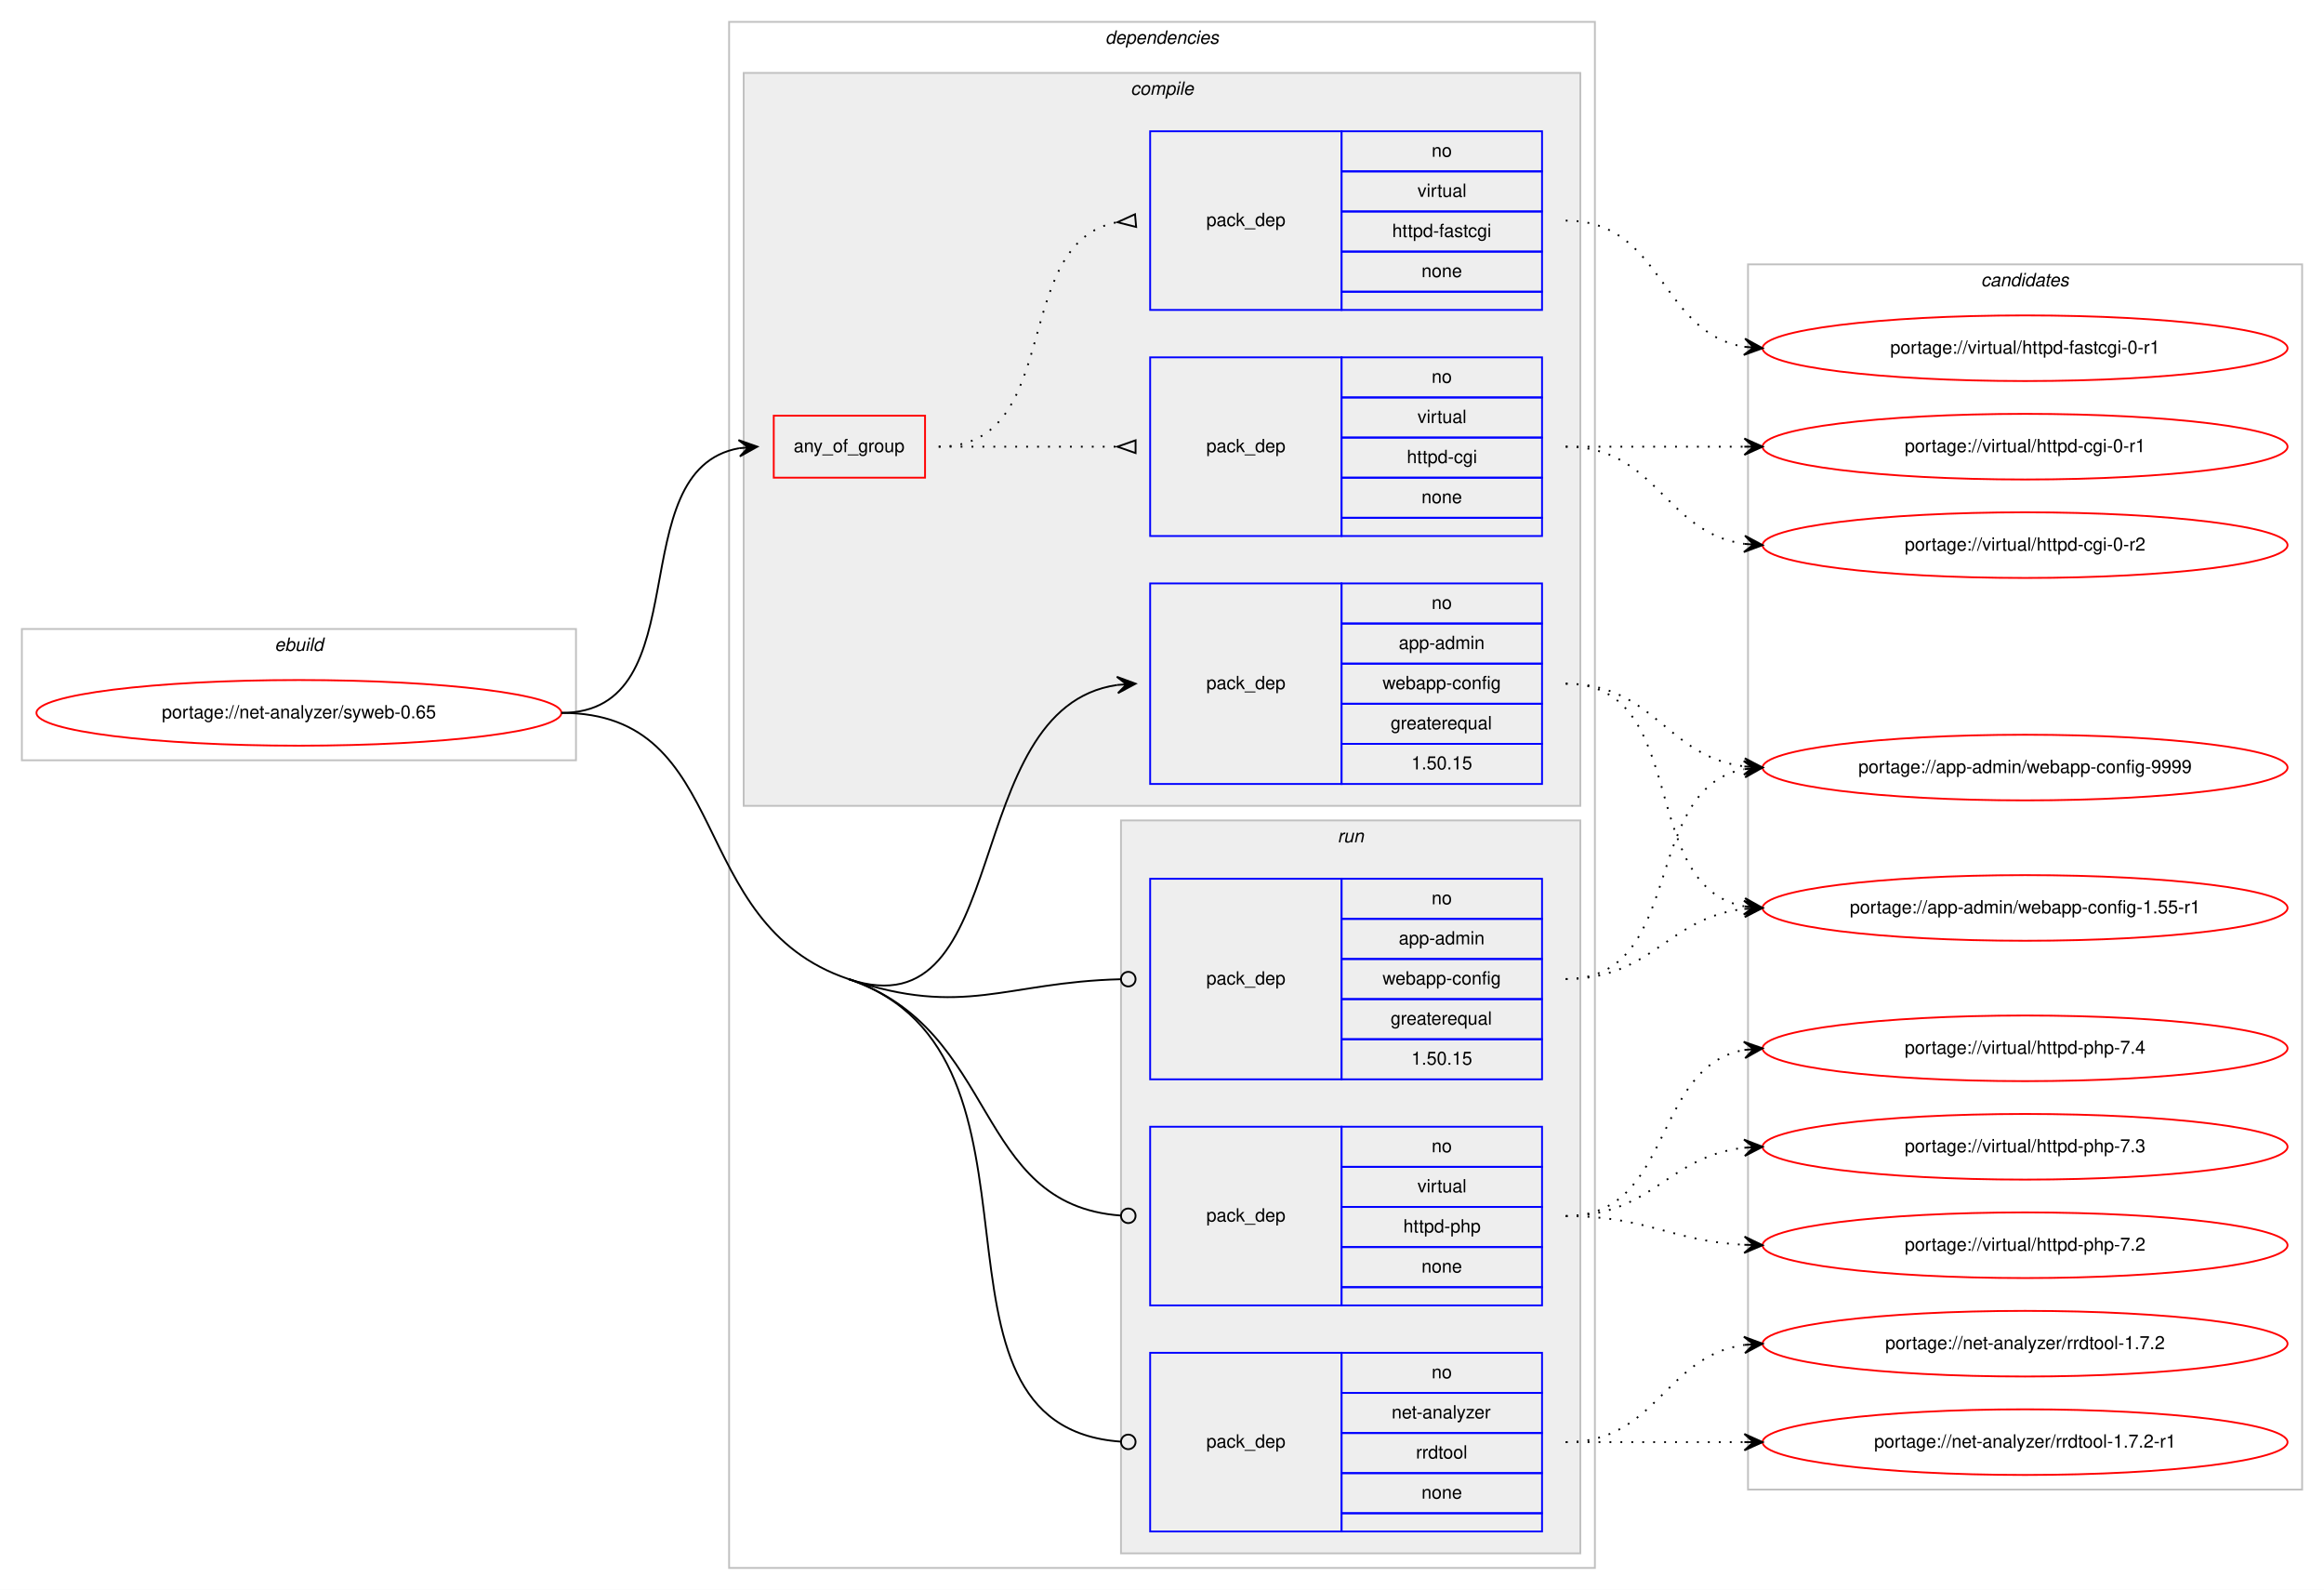
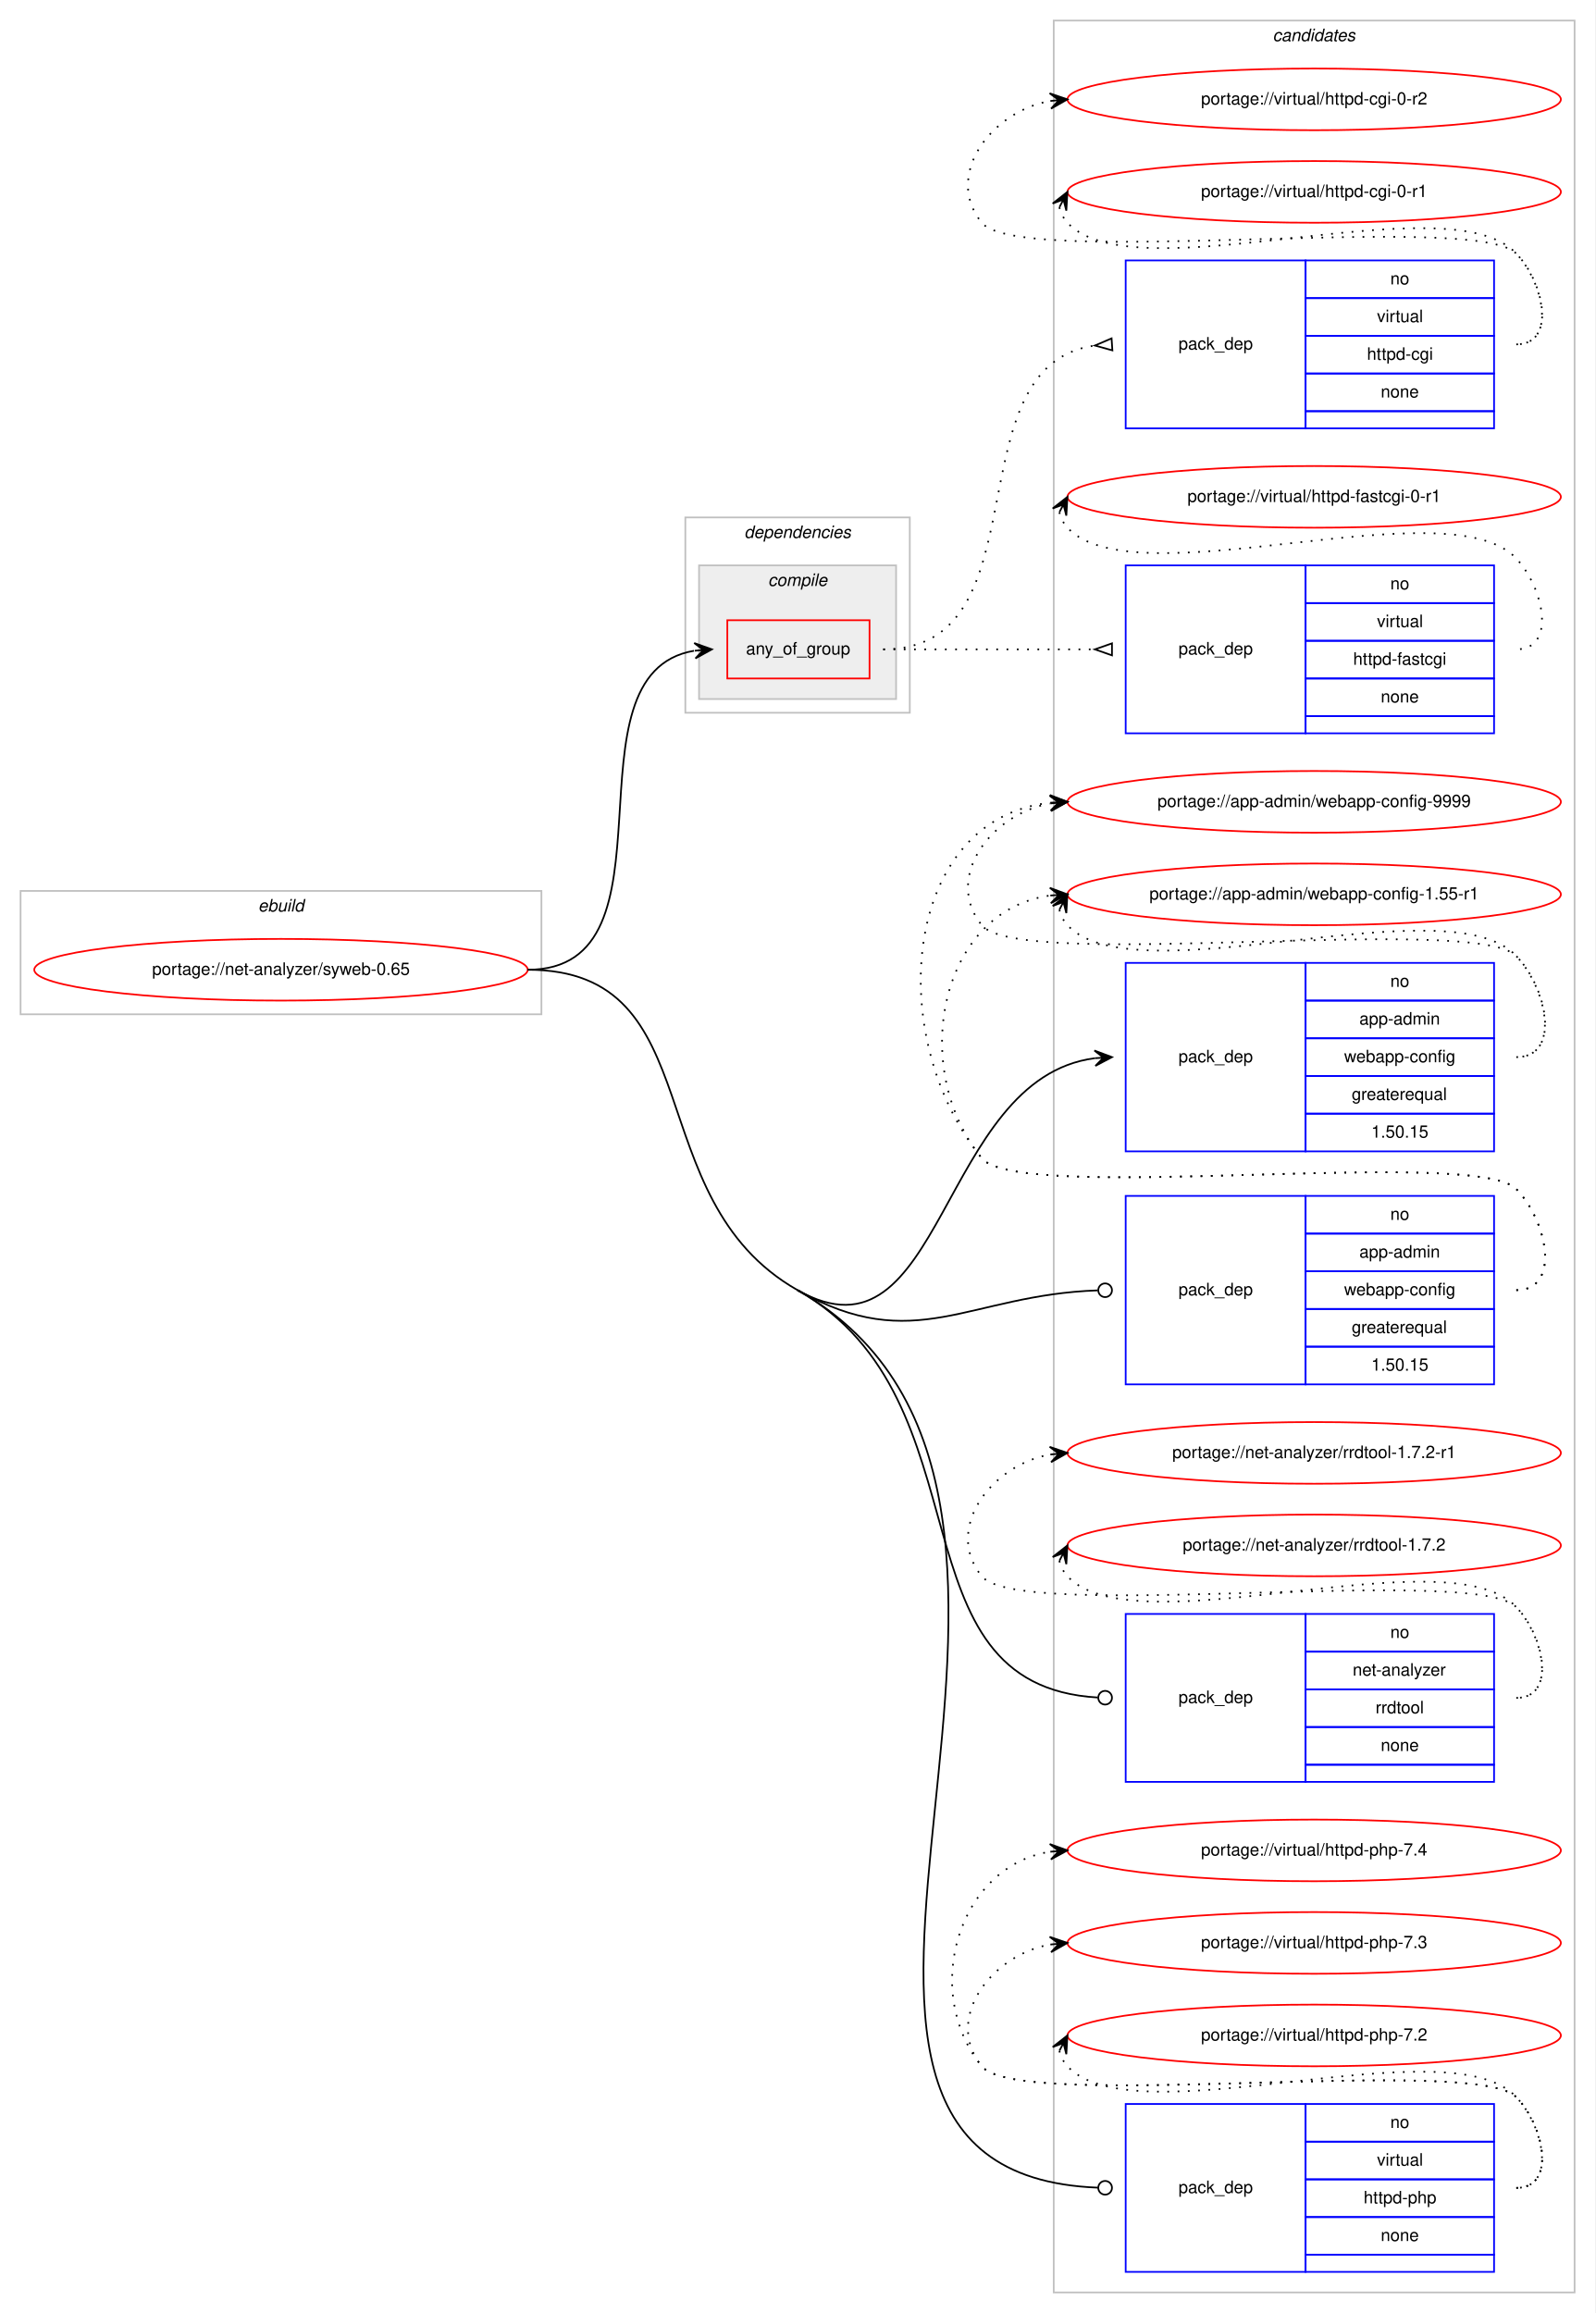
- <svg xmlns="http://www.w3.org/2000/svg" xmlns:xlink="http://www.w3.org/1999/xlink" width="1275pt" height="872pt" viewBox="0.00 0.00 1275.00 872.00">
-   <g id="graph0" class="graph" transform="scale(1 1) rotate(0) translate(4 868)">
-     <polygon fill="#ffffff" stroke="transparent" points="-4,4 -4,-868 1271,-868 1271,4 -4,4" />
+ <svg xmlns="http://www.w3.org/2000/svg" xmlns:xlink="http://www.w3.org/1999/xlink" width="931pt" height="1350pt" viewBox="0.00 0.00 931.00 1350.00">
+   <g id="graph0" class="graph" transform="scale(1 1) rotate(0) translate(4 1346)">
+     <polygon fill="#ffffff" stroke="transparent" points="-4,4 -4,-1346 927,-1346 927,4 -4,4" />
+     <g id="clust13" class="cluster">
+       <polygon fill="none" stroke="#c0c0c0" points="611,-8 611,-1334 915,-1334 915,-8 611,-8" />
+       <text text-anchor="start" x="738.824" y="-1322" font-family="Helvetica,sans-Serif" font-style="italic" font-size="10.00" fill="#000000">candidates</text>
+     </g>
    <g id="clust1" class="cluster">
-       <polygon fill="none" stroke="#c0c0c0" points="8,-451 8,-523 312,-523 312,-451 8,-451" />
-       <text text-anchor="start" x="146.663" y="-511" font-family="Helvetica,sans-Serif" font-style="italic" font-size="10.00" fill="#000000">ebuild</text>
+       <polygon fill="none" stroke="#c0c0c0" points="8,-754 8,-826 312,-826 312,-754 8,-754" />
+       <text text-anchor="start" x="146.663" y="-814" font-family="Helvetica,sans-Serif" font-style="italic" font-size="10.00" fill="#000000">ebuild</text>
    </g>
    <g id="clust2" class="cluster">
-       <polygon fill="none" stroke="#c0c0c0" points="396,-8 396,-856 871,-856 871,-8 396,-8" />
-       <text text-anchor="start" x="602.375" y="-844" font-family="Helvetica,sans-Serif" font-style="italic" font-size="10.00" fill="#000000">dependencies</text>
+       <polygon fill="none" stroke="#c0c0c0" points="396,-930 396,-1044 527,-1044 527,-930 396,-930" />
+       <text text-anchor="start" x="430.375" y="-1032" font-family="Helvetica,sans-Serif" font-style="italic" font-size="10.00" fill="#000000">dependencies</text>
    </g>
    <g id="clust3" class="cluster">
-       <polygon fill="#eeeeee" stroke="#c0c0c0" points="404,-426 404,-828 863,-828 863,-426 404,-426" />
-       <text text-anchor="start" x="616.278" y="-816" font-family="Helvetica,sans-Serif" font-style="italic" font-size="10.00" fill="#000000">compile</text>
-     </g>
-     <g id="clust9" class="cluster">
-       <polygon fill="#eeeeee" stroke="#c0c0c0" points="611,-16 611,-418 863,-418 863,-16 611,-16" />
-       <text text-anchor="start" x="729.777" y="-406" font-family="Helvetica,sans-Serif" font-style="italic" font-size="10.00" fill="#000000">run</text>
-     </g>
-     <g id="clust13" class="cluster">
-       <polygon fill="none" stroke="#c0c0c0" points="955,-51 955,-723 1259,-723 1259,-51 955,-51" />
-       <text text-anchor="start" x="1082.824" y="-711" font-family="Helvetica,sans-Serif" font-style="italic" font-size="10.00" fill="#000000">candidates</text>
+       <polygon fill="#eeeeee" stroke="#c0c0c0" points="404,-938 404,-1016 519,-1016 519,-938 404,-938" />
+       <text text-anchor="start" x="444.278" y="-1004" font-family="Helvetica,sans-Serif" font-style="italic" font-size="10.00" fill="#000000">compile</text>
    </g>
    <g id="node1" class="node">
      <g id="a_node1">
        <a xlink:href="../net-analyzer/syweb-0.65.svg" xlink:title="portage://net-analyzer/syweb-0.65">
-           <ellipse fill="none" stroke="#ff0000" cx="160" cy="-477" rx="144" ry="18" />
-           <text text-anchor="middle" x="160" y="-474" font-family="Helvetica,sans-Serif" font-size="10.00" fill="#000000">portage://net-analyzer/syweb-0.65</text>
+           <ellipse fill="none" stroke="#ff0000" cx="160" cy="-780" rx="144" ry="18" />
+           <text text-anchor="middle" x="160" y="-777" font-family="Helvetica,sans-Serif" font-size="10.00" fill="#000000">portage://net-analyzer/syweb-0.65</text>
        </a>
      </g>
    </g>
    <g id="node2" class="node">
-       <polygon fill="none" stroke="#ff0000" points="420.5,-606 420.5,-640 503.5,-640 503.5,-606 420.5,-606" />
-       <text text-anchor="start" x="431.43" y="-620" font-family="Helvetica,sans-Serif" font-size="10.00" fill="#000000">any_of_group</text>
+       <polygon fill="none" stroke="#ff0000" points="420.5,-950 420.5,-984 503.5,-984 503.5,-950 420.5,-950" />
+       <text text-anchor="start" x="431.43" y="-964" font-family="Helvetica,sans-Serif" font-size="10.00" fill="#000000">any_of_group</text>
    </g>
    <g id="edge3" class="edge">
-       <path fill="none" stroke="#000000" d="M304,-477C380.961,-477 335.469,-610.177 401.429,-622.143" />
-       <polygon fill="#000000" stroke="#000000" points="411.5,-623 401.154,-626.635 406.518,-622.576 401.536,-622.152 401.536,-622.152 401.536,-622.152 406.518,-622.576 401.918,-617.668 411.5,-623 411.5,-623" />
+       <path fill="none" stroke="#000000" d="M304,-780C396.121,-780 321.94,-952.676 401.069,-966.166" />
+       <polygon fill="#000000" stroke="#000000" points="411.5,-967 401.173,-970.689 406.516,-966.602 401.532,-966.203 401.532,-966.203 401.532,-966.203 406.516,-966.602 401.89,-961.717 411.5,-967 411.5,-967" />
    </g>
    <g id="node5" class="node">
-       <polygon fill="none" stroke="#0000ff" points="627,-438 627,-548 732,-548 732,-438 627,-438" />
-       <text text-anchor="start" x="657.823" y="-490" font-family="Helvetica,sans-Serif" font-size="10.00" fill="#000000">pack_dep</text>
-       <polygon fill="none" stroke="#0000ff" points="732,-526 732,-548 842,-548 842,-526 732,-526" />
-       <text text-anchor="start" x="781.441" y="-534" font-family="Helvetica,sans-Serif" font-size="10.00" fill="#000000">no</text>
-       <polygon fill="none" stroke="#0000ff" points="732,-504 732,-526 842,-526 842,-504 732,-504" />
-       <text text-anchor="start" x="763.385" y="-512" font-family="Helvetica,sans-Serif" font-size="10.00" fill="#000000">app-admin</text>
-       <polygon fill="none" stroke="#0000ff" points="732,-482 732,-504 842,-504 842,-482 732,-482" />
-       <text text-anchor="start" x="754.491" y="-490" font-family="Helvetica,sans-Serif" font-size="10.00" fill="#000000">webapp-config</text>
-       <polygon fill="none" stroke="#0000ff" points="732,-460 732,-482 842,-482 842,-460 732,-460" />
-       <text text-anchor="start" x="758.936" y="-468" font-family="Helvetica,sans-Serif" font-size="10.00" fill="#000000">greaterequal</text>
-       <polygon fill="none" stroke="#0000ff" points="732,-438 732,-460 842,-460 842,-438 732,-438" />
-       <text text-anchor="start" x="770.323" y="-446" font-family="Helvetica,sans-Serif" font-size="10.00" fill="#000000">1.50.15</text>
+       <polygon fill="none" stroke="#0000ff" points="653,-674 653,-784 758,-784 758,-674 653,-674" />
+       <text text-anchor="start" x="683.823" y="-726" font-family="Helvetica,sans-Serif" font-size="10.00" fill="#000000">pack_dep</text>
+       <polygon fill="none" stroke="#0000ff" points="758,-762 758,-784 868,-784 868,-762 758,-762" />
+       <text text-anchor="start" x="807.441" y="-770" font-family="Helvetica,sans-Serif" font-size="10.00" fill="#000000">no</text>
+       <polygon fill="none" stroke="#0000ff" points="758,-740 758,-762 868,-762 868,-740 758,-740" />
+       <text text-anchor="start" x="789.385" y="-748" font-family="Helvetica,sans-Serif" font-size="10.00" fill="#000000">app-admin</text>
+       <polygon fill="none" stroke="#0000ff" points="758,-718 758,-740 868,-740 868,-718 758,-718" />
+       <text text-anchor="start" x="780.491" y="-726" font-family="Helvetica,sans-Serif" font-size="10.00" fill="#000000">webapp-config</text>
+       <polygon fill="none" stroke="#0000ff" points="758,-696 758,-718 868,-718 868,-696 758,-696" />
+       <text text-anchor="start" x="784.936" y="-704" font-family="Helvetica,sans-Serif" font-size="10.00" fill="#000000">greaterequal</text>
+       <polygon fill="none" stroke="#0000ff" points="758,-674 758,-696 868,-696 868,-674 758,-674" />
+       <text text-anchor="start" x="796.323" y="-682" font-family="Helvetica,sans-Serif" font-size="10.00" fill="#000000">1.50.15</text>
    </g>
    <g id="edge4" class="edge">
-       <path fill="none" stroke="#000000" d="M461.5,-331C553.321,-300.074 521.094,-479.635 608.911,-492.299" />
-       <polygon fill="#000000" stroke="#000000" points="619,-493 608.712,-496.796 614.012,-492.653 609.024,-492.307 609.024,-492.307 609.024,-492.307 614.012,-492.653 609.336,-487.817 619,-493 619,-493" />
+       <path fill="none" stroke="#000000" d="M461.5,-593C546.731,-544.542 543.805,-716.549 634.961,-728.364" />
+       <polygon fill="#000000" stroke="#000000" points="645,-729 634.736,-732.859 640.01,-728.684 635.02,-728.368 635.02,-728.368 635.02,-728.368 640.01,-728.684 635.304,-723.877 645,-729 645,-729" />
    </g>
    <g id="node6" class="node">
-       <polygon fill="none" stroke="#0000ff" points="627,-276 627,-386 732,-386 732,-276 627,-276" />
-       <text text-anchor="start" x="657.823" y="-328" font-family="Helvetica,sans-Serif" font-size="10.00" fill="#000000">pack_dep</text>
-       <polygon fill="none" stroke="#0000ff" points="732,-364 732,-386 842,-386 842,-364 732,-364" />
-       <text text-anchor="start" x="781.441" y="-372" font-family="Helvetica,sans-Serif" font-size="10.00" fill="#000000">no</text>
-       <polygon fill="none" stroke="#0000ff" points="732,-342 732,-364 842,-364 842,-342 732,-342" />
-       <text text-anchor="start" x="763.385" y="-350" font-family="Helvetica,sans-Serif" font-size="10.00" fill="#000000">app-admin</text>
-       <polygon fill="none" stroke="#0000ff" points="732,-320 732,-342 842,-342 842,-320 732,-320" />
-       <text text-anchor="start" x="754.491" y="-328" font-family="Helvetica,sans-Serif" font-size="10.00" fill="#000000">webapp-config</text>
-       <polygon fill="none" stroke="#0000ff" points="732,-298 732,-320 842,-320 842,-298 732,-298" />
-       <text text-anchor="start" x="758.936" y="-306" font-family="Helvetica,sans-Serif" font-size="10.00" fill="#000000">greaterequal</text>
-       <polygon fill="none" stroke="#0000ff" points="732,-276 732,-298 842,-298 842,-276 732,-276" />
-       <text text-anchor="start" x="770.323" y="-284" font-family="Helvetica,sans-Serif" font-size="10.00" fill="#000000">1.50.15</text>
+       <polygon fill="none" stroke="#0000ff" points="653,-538 653,-648 758,-648 758,-538 653,-538" />
+       <text text-anchor="start" x="683.823" y="-590" font-family="Helvetica,sans-Serif" font-size="10.00" fill="#000000">pack_dep</text>
+       <polygon fill="none" stroke="#0000ff" points="758,-626 758,-648 868,-648 868,-626 758,-626" />
+       <text text-anchor="start" x="807.441" y="-634" font-family="Helvetica,sans-Serif" font-size="10.00" fill="#000000">no</text>
+       <polygon fill="none" stroke="#0000ff" points="758,-604 758,-626 868,-626 868,-604 758,-604" />
+       <text text-anchor="start" x="789.385" y="-612" font-family="Helvetica,sans-Serif" font-size="10.00" fill="#000000">app-admin</text>
+       <polygon fill="none" stroke="#0000ff" points="758,-582 758,-604 868,-604 868,-582 758,-582" />
+       <text text-anchor="start" x="780.491" y="-590" font-family="Helvetica,sans-Serif" font-size="10.00" fill="#000000">webapp-config</text>
+       <polygon fill="none" stroke="#0000ff" points="758,-560 758,-582 868,-582 868,-560 758,-560" />
+       <text text-anchor="start" x="784.936" y="-568" font-family="Helvetica,sans-Serif" font-size="10.00" fill="#000000">greaterequal</text>
+       <polygon fill="none" stroke="#0000ff" points="758,-538 758,-560 868,-560 868,-538 758,-538" />
+       <text text-anchor="start" x="796.323" y="-546" font-family="Helvetica,sans-Serif" font-size="10.00" fill="#000000">1.50.15</text>
    </g>
    <g id="edge5" class="edge">
-       <path fill="none" stroke="#000000" d="M461.5,-331C525.117,-309.573 547.188,-329.242 610.627,-330.892" />
-       <ellipse fill="none" stroke="#000000" cx="615" cy="-330.948" rx="4" ry="4" />
+       <path fill="none" stroke="#000000" d="M461.5,-593C529.905,-554.108 561.212,-590.265 636.582,-592.856" />
+       <ellipse fill="none" stroke="#000000" cx="641.001" cy="-592.931" rx="4" ry="4" />
    </g>
    <g id="node7" class="node">
-       <polygon fill="none" stroke="#0000ff" points="627,-28 627,-126 732,-126 732,-28 627,-28" />
-       <text text-anchor="start" x="657.823" y="-74" font-family="Helvetica,sans-Serif" font-size="10.00" fill="#000000">pack_dep</text>
-       <polygon fill="none" stroke="#0000ff" points="732,-104 732,-126 842,-126 842,-104 732,-104" />
-       <text text-anchor="start" x="781.441" y="-112" font-family="Helvetica,sans-Serif" font-size="10.00" fill="#000000">no</text>
-       <polygon fill="none" stroke="#0000ff" points="732,-82 732,-104 842,-104 842,-82 732,-82" />
-       <text text-anchor="start" x="759.495" y="-90" font-family="Helvetica,sans-Serif" font-size="10.00" fill="#000000">net-analyzer</text>
-       <polygon fill="none" stroke="#0000ff" points="732,-60 732,-82 842,-82 842,-60 732,-60" />
-       <text text-anchor="start" x="772.833" y="-68" font-family="Helvetica,sans-Serif" font-size="10.00" fill="#000000">rrdtool</text>
-       <polygon fill="none" stroke="#0000ff" points="732,-38 732,-60 842,-60 842,-38 732,-38" />
-       <text text-anchor="start" x="775.882" y="-46" font-family="Helvetica,sans-Serif" font-size="10.00" fill="#000000">none</text>
-       <polygon fill="none" stroke="#0000ff" points="732,-28 732,-38 842,-38 842,-28 732,-28" />
+       <polygon fill="none" stroke="#0000ff" points="653,-306 653,-404 758,-404 758,-306 653,-306" />
+       <text text-anchor="start" x="683.823" y="-352" font-family="Helvetica,sans-Serif" font-size="10.00" fill="#000000">pack_dep</text>
+       <polygon fill="none" stroke="#0000ff" points="758,-382 758,-404 868,-404 868,-382 758,-382" />
+       <text text-anchor="start" x="807.441" y="-390" font-family="Helvetica,sans-Serif" font-size="10.00" fill="#000000">no</text>
+       <polygon fill="none" stroke="#0000ff" points="758,-360 758,-382 868,-382 868,-360 758,-360" />
+       <text text-anchor="start" x="785.495" y="-368" font-family="Helvetica,sans-Serif" font-size="10.00" fill="#000000">net-analyzer</text>
+       <polygon fill="none" stroke="#0000ff" points="758,-338 758,-360 868,-360 868,-338 758,-338" />
+       <text text-anchor="start" x="798.833" y="-346" font-family="Helvetica,sans-Serif" font-size="10.00" fill="#000000">rrdtool</text>
+       <polygon fill="none" stroke="#0000ff" points="758,-316 758,-338 868,-338 868,-316 758,-316" />
+       <text text-anchor="start" x="801.882" y="-324" font-family="Helvetica,sans-Serif" font-size="10.00" fill="#000000">none</text>
+       <polygon fill="none" stroke="#0000ff" points="758,-306 758,-316 868,-316 868,-306 758,-306" />
    </g>
    <g id="edge6" class="edge">
-       <path fill="none" stroke="#000000" d="M461.5,-331C584.678,-289.512 490.414,-86.014 610.758,-77.289" />
-       <ellipse fill="none" stroke="#000000" cx="615.003" cy="-77.14" rx="4" ry="4" />
-       <path fill="none" stroke="#000000" d="M304,-477C399.449,-477 371.044,-361.467 461.5,-331" />
+       <path fill="none" stroke="#000000" d="M461.5,-593C575.118,-528.402 514.192,-362.341 636.664,-355.235" />
+       <ellipse fill="none" stroke="#000000" cx="641.002" cy="-355.113" rx="4" ry="4" />
    </g>
    <g id="node8" class="node">
-       <polygon fill="none" stroke="#0000ff" points="627,-152 627,-250 732,-250 732,-152 627,-152" />
-       <text text-anchor="start" x="657.823" y="-198" font-family="Helvetica,sans-Serif" font-size="10.00" fill="#000000">pack_dep</text>
-       <polygon fill="none" stroke="#0000ff" points="732,-228 732,-250 842,-250 842,-228 732,-228" />
-       <text text-anchor="start" x="781.441" y="-236" font-family="Helvetica,sans-Serif" font-size="10.00" fill="#000000">no</text>
-       <polygon fill="none" stroke="#0000ff" points="732,-206 732,-228 842,-228 842,-206 732,-206" />
-       <text text-anchor="start" x="773.668" y="-214" font-family="Helvetica,sans-Serif" font-size="10.00" fill="#000000">virtual</text>
-       <polygon fill="none" stroke="#0000ff" points="732,-184 732,-206 842,-206 842,-184 732,-184" />
-       <text text-anchor="start" x="765.88" y="-192" font-family="Helvetica,sans-Serif" font-size="10.00" fill="#000000">httpd-php</text>
-       <polygon fill="none" stroke="#0000ff" points="732,-162 732,-184 842,-184 842,-162 732,-162" />
-       <text text-anchor="start" x="775.882" y="-170" font-family="Helvetica,sans-Serif" font-size="10.00" fill="#000000">none</text>
-       <polygon fill="none" stroke="#0000ff" points="732,-152 732,-162 842,-162 842,-152 732,-152" />
+       <polygon fill="none" stroke="#0000ff" points="653,-20 653,-118 758,-118 758,-20 653,-20" />
+       <text text-anchor="start" x="683.823" y="-66" font-family="Helvetica,sans-Serif" font-size="10.00" fill="#000000">pack_dep</text>
+       <polygon fill="none" stroke="#0000ff" points="758,-96 758,-118 868,-118 868,-96 758,-96" />
+       <text text-anchor="start" x="807.441" y="-104" font-family="Helvetica,sans-Serif" font-size="10.00" fill="#000000">no</text>
+       <polygon fill="none" stroke="#0000ff" points="758,-74 758,-96 868,-96 868,-74 758,-74" />
+       <text text-anchor="start" x="799.668" y="-82" font-family="Helvetica,sans-Serif" font-size="10.00" fill="#000000">virtual</text>
+       <polygon fill="none" stroke="#0000ff" points="758,-52 758,-74 868,-74 868,-52 758,-52" />
+       <text text-anchor="start" x="791.88" y="-60" font-family="Helvetica,sans-Serif" font-size="10.00" fill="#000000">httpd-php</text>
+       <polygon fill="none" stroke="#0000ff" points="758,-30 758,-52 868,-52 868,-30 758,-30" />
+       <text text-anchor="start" x="801.882" y="-38" font-family="Helvetica,sans-Serif" font-size="10.00" fill="#000000">none</text>
+       <polygon fill="none" stroke="#0000ff" points="758,-20 758,-30 868,-30 868,-20 758,-20" />
    </g>
    <g id="edge7" class="edge">
-       <path fill="none" stroke="#000000" d="M461.5,-331C544.829,-302.934 529.337,-207.244 610.807,-201.291" />
-       <ellipse fill="none" stroke="#000000" cx="615.003" cy="-201.142" rx="4" ry="4" />
+       <path fill="none" stroke="#000000" d="M461.5,-593C673.6,-472.41 404.421,-77.995 636.884,-69.151" />
+       <ellipse fill="none" stroke="#000000" cx="641.001" cy="-69.075" rx="4" ry="4" />
+       <path fill="none" stroke="#000000" d="M304,-780C412.662,-780 367.038,-646.707 461.5,-593" />
    </g>
    <g id="node3" class="node">
-       <polygon fill="none" stroke="#0000ff" points="627,-574 627,-672 732,-672 732,-574 627,-574" />
-       <text text-anchor="start" x="657.823" y="-620" font-family="Helvetica,sans-Serif" font-size="10.00" fill="#000000">pack_dep</text>
-       <polygon fill="none" stroke="#0000ff" points="732,-650 732,-672 842,-672 842,-650 732,-650" />
-       <text text-anchor="start" x="781.441" y="-658" font-family="Helvetica,sans-Serif" font-size="10.00" fill="#000000">no</text>
-       <polygon fill="none" stroke="#0000ff" points="732,-628 732,-650 842,-650 842,-628 732,-628" />
-       <text text-anchor="start" x="773.668" y="-636" font-family="Helvetica,sans-Serif" font-size="10.00" fill="#000000">virtual</text>
-       <polygon fill="none" stroke="#0000ff" points="732,-606 732,-628 842,-628 842,-606 732,-606" />
-       <text text-anchor="start" x="767.829" y="-614" font-family="Helvetica,sans-Serif" font-size="10.00" fill="#000000">httpd-cgi</text>
-       <polygon fill="none" stroke="#0000ff" points="732,-584 732,-606 842,-606 842,-584 732,-584" />
-       <text text-anchor="start" x="775.882" y="-592" font-family="Helvetica,sans-Serif" font-size="10.00" fill="#000000">none</text>
-       <polygon fill="none" stroke="#0000ff" points="732,-574 732,-584 842,-584 842,-574 732,-574" />
+       <polygon fill="none" stroke="#0000ff" points="653,-1096 653,-1194 758,-1194 758,-1096 653,-1096" />
+       <text text-anchor="start" x="683.823" y="-1142" font-family="Helvetica,sans-Serif" font-size="10.00" fill="#000000">pack_dep</text>
+       <polygon fill="none" stroke="#0000ff" points="758,-1172 758,-1194 868,-1194 868,-1172 758,-1172" />
+       <text text-anchor="start" x="807.441" y="-1180" font-family="Helvetica,sans-Serif" font-size="10.00" fill="#000000">no</text>
+       <polygon fill="none" stroke="#0000ff" points="758,-1150 758,-1172 868,-1172 868,-1150 758,-1150" />
+       <text text-anchor="start" x="799.668" y="-1158" font-family="Helvetica,sans-Serif" font-size="10.00" fill="#000000">virtual</text>
+       <polygon fill="none" stroke="#0000ff" points="758,-1128 758,-1150 868,-1150 868,-1128 758,-1128" />
+       <text text-anchor="start" x="793.829" y="-1136" font-family="Helvetica,sans-Serif" font-size="10.00" fill="#000000">httpd-cgi</text>
+       <polygon fill="none" stroke="#0000ff" points="758,-1106 758,-1128 868,-1128 868,-1106 758,-1106" />
+       <text text-anchor="start" x="801.882" y="-1114" font-family="Helvetica,sans-Serif" font-size="10.00" fill="#000000">none</text>
+       <polygon fill="none" stroke="#0000ff" points="758,-1096 758,-1106 868,-1106 868,-1096 758,-1096" />
    </g>
    <g id="edge1" class="edge">
-       <path fill="none" stroke="#000000" stroke-dasharray="1,5" d="M511,-623C555.438,-623 569.02,-623 608.878,-623" />
-       <polygon fill="none" stroke="#000000" points="619,-626.5 609,-623 619,-619.5 619,-626.5" />
+       <path fill="none" stroke="#000000" stroke-dasharray="1,5" d="M511.5,-967C606.816,-967 550.543,-1132.369 634.904,-1144.32" />
+       <polygon fill="none" stroke="#000000" points="644.765,-1148.492 635.023,-1144.328 645.235,-1141.508 644.765,-1148.492" />
    </g>
    <g id="node4" class="node">
-       <polygon fill="none" stroke="#0000ff" points="627,-698 627,-796 732,-796 732,-698 627,-698" />
-       <text text-anchor="start" x="657.823" y="-744" font-family="Helvetica,sans-Serif" font-size="10.00" fill="#000000">pack_dep</text>
-       <polygon fill="none" stroke="#0000ff" points="732,-774 732,-796 842,-796 842,-774 732,-774" />
-       <text text-anchor="start" x="781.441" y="-782" font-family="Helvetica,sans-Serif" font-size="10.00" fill="#000000">no</text>
-       <polygon fill="none" stroke="#0000ff" points="732,-752 732,-774 842,-774 842,-752 732,-752" />
-       <text text-anchor="start" x="773.668" y="-760" font-family="Helvetica,sans-Serif" font-size="10.00" fill="#000000">virtual</text>
-       <polygon fill="none" stroke="#0000ff" points="732,-730 732,-752 842,-752 842,-730 732,-730" />
-       <text text-anchor="start" x="759.77" y="-738" font-family="Helvetica,sans-Serif" font-size="10.00" fill="#000000">httpd-fastcgi</text>
-       <polygon fill="none" stroke="#0000ff" points="732,-708 732,-730 842,-730 842,-708 732,-708" />
-       <text text-anchor="start" x="775.882" y="-716" font-family="Helvetica,sans-Serif" font-size="10.00" fill="#000000">none</text>
-       <polygon fill="none" stroke="#0000ff" points="732,-698 732,-708 842,-708 842,-698 732,-698" />
+       <polygon fill="none" stroke="#0000ff" points="653,-918 653,-1016 758,-1016 758,-918 653,-918" />
+       <text text-anchor="start" x="683.823" y="-964" font-family="Helvetica,sans-Serif" font-size="10.00" fill="#000000">pack_dep</text>
+       <polygon fill="none" stroke="#0000ff" points="758,-994 758,-1016 868,-1016 868,-994 758,-994" />
+       <text text-anchor="start" x="807.441" y="-1002" font-family="Helvetica,sans-Serif" font-size="10.00" fill="#000000">no</text>
+       <polygon fill="none" stroke="#0000ff" points="758,-972 758,-994 868,-994 868,-972 758,-972" />
+       <text text-anchor="start" x="799.668" y="-980" font-family="Helvetica,sans-Serif" font-size="10.00" fill="#000000">virtual</text>
+       <polygon fill="none" stroke="#0000ff" points="758,-950 758,-972 868,-972 868,-950 758,-950" />
+       <text text-anchor="start" x="785.77" y="-958" font-family="Helvetica,sans-Serif" font-size="10.00" fill="#000000">httpd-fastcgi</text>
+       <polygon fill="none" stroke="#0000ff" points="758,-928 758,-950 868,-950 868,-928 758,-928" />
+       <text text-anchor="start" x="801.882" y="-936" font-family="Helvetica,sans-Serif" font-size="10.00" fill="#000000">none</text>
+       <polygon fill="none" stroke="#0000ff" points="758,-918 758,-928 868,-928 868,-918 758,-918" />
    </g>
    <g id="edge2" class="edge">
-       <path fill="none" stroke="#000000" stroke-dasharray="1,5" d="M511,-623C580.372,-623 549.506,-734.726 608.698,-746.073" />
-       <polygon fill="none" stroke="#000000" points="618.686,-750.486 609.04,-746.104 619.314,-743.514 618.686,-750.486" />
+       <path fill="none" stroke="#000000" stroke-dasharray="1,5" d="M511.5,-967C567.241,-967 583.707,-967 634.692,-967" />
+       <polygon fill="none" stroke="#000000" points="645,-970.5 635,-967 645,-963.5 645,-970.5" />
    </g>
    <g id="node9" class="node">
      <g id="a_node9">
        <a xlink:href="../virtual/httpd-cgi-0-r2.svg" xlink:title="portage://virtual/httpd-cgi-0-r2">
-           <ellipse fill="none" stroke="#ff0000" cx="1107" cy="-569" rx="144" ry="18" />
-           <text text-anchor="middle" x="1107" y="-566" font-family="Helvetica,sans-Serif" font-size="10.00" fill="#000000">portage://virtual/httpd-cgi-0-r2</text>
+           <ellipse fill="none" stroke="#ff0000" cx="763" cy="-1288" rx="144" ry="18" />
+           <text text-anchor="middle" x="763" y="-1285" font-family="Helvetica,sans-Serif" font-size="10.00" fill="#000000">portage://virtual/httpd-cgi-0-r2</text>
        </a>
      </g>
    </g>
    <g id="edge8" class="edge">
-       <path fill="none" stroke="#000000" stroke-dasharray="1,5" d="M855,-623C905.102,-623 909.012,-575.934 952.979,-569.683" />
-       <polygon fill="#000000" stroke="#000000" points="963,-569 953.329,-574.169 958.012,-569.34 953.023,-569.68 953.023,-569.68 953.023,-569.68 958.012,-569.34 952.717,-565.19 963,-569 963,-569" />
+       <path fill="none" stroke="#000000" stroke-dasharray="1,5" d="M881,-1145C904.556,-1145 897.376,-1181.069 881,-1198 856.859,-1222.959 590.83,-1188.996 569,-1216 546.708,-1243.575 574.14,-1280.599 608.623,-1287.029" />
+       <polygon fill="#000000" stroke="#000000" points="619,-1288 608.624,-1291.548 614.022,-1287.534 609.043,-1287.068 609.043,-1287.068 609.043,-1287.068 614.022,-1287.534 609.463,-1282.588 619,-1288 619,-1288" />
    </g>
    <g id="node10" class="node">
      <g id="a_node10">
        <a xlink:href="../virtual/httpd-cgi-0-r1.svg" xlink:title="portage://virtual/httpd-cgi-0-r1">
-           <ellipse fill="none" stroke="#ff0000" cx="1107" cy="-623" rx="144" ry="18" />
-           <text text-anchor="middle" x="1107" y="-620" font-family="Helvetica,sans-Serif" font-size="10.00" fill="#000000">portage://virtual/httpd-cgi-0-r1</text>
+           <ellipse fill="none" stroke="#ff0000" cx="763" cy="-1234" rx="144" ry="18" />
+           <text text-anchor="middle" x="763" y="-1231" font-family="Helvetica,sans-Serif" font-size="10.00" fill="#000000">portage://virtual/httpd-cgi-0-r1</text>
        </a>
      </g>
    </g>
    <g id="edge9" class="edge">
-       <path fill="none" stroke="#000000" stroke-dasharray="1,5" d="M855,-623C899.438,-623 913.02,-623 952.878,-623" />
-       <polygon fill="#000000" stroke="#000000" points="963,-623 953,-627.5 958,-623 953,-623 953,-623 953,-623 958,-623 953,-618.5 963,-623 963,-623" />
+       <path fill="none" stroke="#000000" stroke-dasharray="1,5" d="M614.303,-1225.011C615.046,-1221.792 616.782,-1218.376 619,-1216 658.827,-1173.343 841.173,-1240.657 881,-1198 897.075,-1180.782 904.556,-1145 881,-1145" />
+       <polygon fill="#000000" stroke="#000000" points="619,-1234 610.38,-1227.221 616.684,-1229.569 614.368,-1225.137 614.368,-1225.137 614.368,-1225.137 616.684,-1229.569 618.357,-1223.053 619,-1234 619,-1234" />
    </g>
    <g id="node11" class="node">
      <g id="a_node11">
        <a xlink:href="../virtual/httpd-fastcgi-0-r1.svg" xlink:title="portage://virtual/httpd-fastcgi-0-r1">
-           <ellipse fill="none" stroke="#ff0000" cx="1107" cy="-677" rx="144" ry="18" />
-           <text text-anchor="middle" x="1107" y="-674" font-family="Helvetica,sans-Serif" font-size="10.00" fill="#000000">portage://virtual/httpd-fastcgi-0-r1</text>
+           <ellipse fill="none" stroke="#ff0000" cx="763" cy="-1056" rx="144" ry="18" />
+           <text text-anchor="middle" x="763" y="-1053" font-family="Helvetica,sans-Serif" font-size="10.00" fill="#000000">portage://virtual/httpd-fastcgi-0-r1</text>
        </a>
      </g>
    </g>
    <g id="edge10" class="edge">
-       <path fill="none" stroke="#000000" stroke-dasharray="1,5" d="M855,-747C908.625,-747 906.351,-685.477 952.989,-677.786" />
-       <polygon fill="#000000" stroke="#000000" points="963,-677 953.383,-682.269 958.015,-677.391 953.031,-677.783 953.031,-677.783 953.031,-677.783 958.015,-677.391 952.678,-673.297 963,-677 963,-677" />
+       <path fill="none" stroke="#000000" stroke-dasharray="1,5" d="M614.303,-1047.011C615.046,-1043.792 616.782,-1040.376 619,-1038 658.827,-995.343 841.173,-1062.657 881,-1020 897.075,-1002.782 904.556,-967 881,-967" />
+       <polygon fill="#000000" stroke="#000000" points="619,-1056 610.38,-1049.221 616.684,-1051.569 614.368,-1047.137 614.368,-1047.137 614.368,-1047.137 616.684,-1051.569 618.357,-1045.053 619,-1056 619,-1056" />
    </g>
    <g id="node12" class="node">
      <g id="a_node12">
        <a xlink:href="../app-admin/webapp-config-9999.svg" xlink:title="portage://app-admin/webapp-config-9999">
-           <ellipse fill="none" stroke="#ff0000" cx="1107" cy="-447" rx="144" ry="18" />
-           <text text-anchor="middle" x="1107" y="-444" font-family="Helvetica,sans-Serif" font-size="10.00" fill="#000000">portage://app-admin/webapp-config-9999</text>
+           <ellipse fill="none" stroke="#ff0000" cx="763" cy="-878" rx="144" ry="18" />
+           <text text-anchor="middle" x="763" y="-875" font-family="Helvetica,sans-Serif" font-size="10.00" fill="#000000">portage://app-admin/webapp-config-9999</text>
        </a>
      </g>
    </g>
    <g id="edge11" class="edge">
-       <path fill="none" stroke="#000000" stroke-dasharray="1,5" d="M855,-493C903.606,-493 910.101,-453.074 952.95,-447.615" />
-       <polygon fill="#000000" stroke="#000000" points="963,-447 953.294,-452.103 958.009,-447.306 953.019,-447.611 953.019,-447.611 953.019,-447.611 958.009,-447.306 952.744,-443.12 963,-447 963,-447" />
+       <path fill="none" stroke="#000000" stroke-dasharray="1,5" d="M881,-729C907.222,-729 899.23,-769.152 881,-788 856.859,-812.959 590.83,-778.996 569,-806 546.708,-833.575 574.14,-870.599 608.623,-877.029" />
+       <polygon fill="#000000" stroke="#000000" points="619,-878 608.624,-881.548 614.022,-877.534 609.043,-877.068 609.043,-877.068 609.043,-877.068 614.022,-877.534 609.463,-872.587 619,-878 619,-878" />
    </g>
    <g id="node13" class="node">
      <g id="a_node13">
        <a xlink:href="../app-admin/webapp-config-1.55-r1.svg" xlink:title="portage://app-admin/webapp-config-1.55-r1">
-           <ellipse fill="none" stroke="#ff0000" cx="1107" cy="-370" rx="144" ry="18" />
-           <text text-anchor="middle" x="1107" y="-367" font-family="Helvetica,sans-Serif" font-size="10.00" fill="#000000">portage://app-admin/webapp-config-1.55-r1</text>
+           <ellipse fill="none" stroke="#ff0000" cx="763" cy="-824" rx="144" ry="18" />
+           <text text-anchor="middle" x="763" y="-821" font-family="Helvetica,sans-Serif" font-size="10.00" fill="#000000">portage://app-admin/webapp-config-1.55-r1</text>
        </a>
      </g>
    </g>
    <g id="edge12" class="edge">
-       <path fill="none" stroke="#000000" stroke-dasharray="1,5" d="M855,-493C924.055,-493 893.775,-382.175 952.741,-370.919" />
-       <polygon fill="#000000" stroke="#000000" points="963,-370 953.442,-375.375 958.02,-370.446 953.04,-370.893 953.04,-370.893 953.04,-370.893 958.02,-370.446 952.638,-366.411 963,-370 963,-370" />
+       <path fill="none" stroke="#000000" stroke-dasharray="1,5" d="M614.303,-815.011C615.046,-811.792 616.782,-808.375 619,-806 658.827,-763.343 841.173,-830.657 881,-788 898.895,-768.833 907.222,-729 881,-729" />
+       <polygon fill="#000000" stroke="#000000" points="619,-824 610.38,-817.221 616.684,-819.569 614.368,-815.137 614.368,-815.137 614.368,-815.137 616.684,-819.569 618.357,-813.053 619,-824 619,-824" />
    </g>
    <g id="edge13" class="edge">
-       <path fill="none" stroke="#000000" stroke-dasharray="1,5" d="M855,-331C921.727,-331 895.74,-435.088 952.688,-446.066" />
-       <polygon fill="#000000" stroke="#000000" points="963,-447 952.635,-450.58 958.02,-446.549 953.041,-446.098 953.041,-446.098 953.041,-446.098 958.02,-446.549 953.447,-441.616 963,-447 963,-447" />
+       <path fill="none" stroke="#000000" stroke-dasharray="1,5" d="M881,-593C907.222,-593 899.23,-633.152 881,-652 856.859,-676.959 590.83,-642.996 569,-670 511.387,-741.267 522.957,-868.39 609.008,-877.484" />
+       <polygon fill="#000000" stroke="#000000" points="619,-878 608.781,-881.978 614.007,-877.742 609.013,-877.484 609.013,-877.484 609.013,-877.484 614.007,-877.742 609.245,-872.99 619,-878 619,-878" />
    </g>
    <g id="edge14" class="edge">
-       <path fill="none" stroke="#000000" stroke-dasharray="1,5" d="M855,-331C902.445,-331 910.909,-364.708 952.873,-369.449" />
-       <polygon fill="#000000" stroke="#000000" points="963,-370 952.77,-373.95 958.007,-369.728 953.015,-369.456 953.015,-369.456 953.015,-369.456 958.007,-369.728 953.259,-364.963 963,-370 963,-370" />
+       <path fill="none" stroke="#000000" stroke-dasharray="1,5" d="M881,-593C907.222,-593 899.23,-633.152 881,-652 856.859,-676.959 590.83,-642.996 569,-670 525.968,-723.23 544.928,-814.526 608.809,-823.315" />
+       <polygon fill="#000000" stroke="#000000" points="619,-824 608.721,-827.819 614.011,-823.665 609.023,-823.329 609.023,-823.329 609.023,-823.329 614.011,-823.665 609.324,-818.84 619,-824 619,-824" />
    </g>
    <g id="node14" class="node">
      <g id="a_node14">
        <a xlink:href="../net-analyzer/rrdtool-1.7.2-r1.svg" xlink:title="portage://net-analyzer/rrdtool-1.7.2-r1">
-           <ellipse fill="none" stroke="#ff0000" cx="1107" cy="-77" rx="144" ry="18" />
-           <text text-anchor="middle" x="1107" y="-74" font-family="Helvetica,sans-Serif" font-size="10.00" fill="#000000">portage://net-analyzer/rrdtool-1.7.2-r1</text>
+           <ellipse fill="none" stroke="#ff0000" cx="763" cy="-498" rx="144" ry="18" />
+           <text text-anchor="middle" x="763" y="-495" font-family="Helvetica,sans-Serif" font-size="10.00" fill="#000000">portage://net-analyzer/rrdtool-1.7.2-r1</text>
        </a>
      </g>
    </g>
    <g id="edge15" class="edge">
-       <path fill="none" stroke="#000000" stroke-dasharray="1,5" d="M855,-77C899.438,-77 913.02,-77 952.878,-77" />
-       <polygon fill="#000000" stroke="#000000" points="963,-77 953,-81.5 958,-77 953,-77 953,-77 953,-77 958,-77 953,-72.5 963,-77 963,-77" />
+       <path fill="none" stroke="#000000" stroke-dasharray="1,5" d="M881,-355C904.556,-355 897.376,-391.068 881,-408 856.859,-432.959 590.83,-398.996 569,-426 546.708,-453.575 574.14,-490.599 608.623,-497.029" />
+       <polygon fill="#000000" stroke="#000000" points="619,-498 608.624,-501.548 614.022,-497.534 609.043,-497.068 609.043,-497.068 609.043,-497.068 614.022,-497.534 609.463,-492.587 619,-498 619,-498" />
    </g>
    <g id="node15" class="node">
      <g id="a_node15">
        <a xlink:href="../net-analyzer/rrdtool-1.7.2.svg" xlink:title="portage://net-analyzer/rrdtool-1.7.2">
-           <ellipse fill="none" stroke="#ff0000" cx="1107" cy="-131" rx="144" ry="18" />
-           <text text-anchor="middle" x="1107" y="-128" font-family="Helvetica,sans-Serif" font-size="10.00" fill="#000000">portage://net-analyzer/rrdtool-1.7.2</text>
+           <ellipse fill="none" stroke="#ff0000" cx="763" cy="-444" rx="144" ry="18" />
+           <text text-anchor="middle" x="763" y="-441" font-family="Helvetica,sans-Serif" font-size="10.00" fill="#000000">portage://net-analyzer/rrdtool-1.7.2</text>
        </a>
      </g>
    </g>
    <g id="edge16" class="edge">
-       <path fill="none" stroke="#000000" stroke-dasharray="1,5" d="M855,-77C905.102,-77 909.012,-124.066 952.979,-130.317" />
-       <polygon fill="#000000" stroke="#000000" points="963,-131 952.717,-134.81 958.012,-130.66 953.023,-130.32 953.023,-130.32 953.023,-130.32 958.012,-130.66 953.329,-125.831 963,-131 963,-131" />
+       <path fill="none" stroke="#000000" stroke-dasharray="1,5" d="M614.303,-435.011C615.046,-431.792 616.782,-428.375 619,-426 658.827,-383.343 841.173,-450.657 881,-408 897.075,-390.782 904.556,-355 881,-355" />
+       <polygon fill="#000000" stroke="#000000" points="619,-444 610.38,-437.221 616.684,-439.569 614.368,-435.137 614.368,-435.137 614.368,-435.137 616.684,-439.569 618.357,-433.053 619,-444 619,-444" />
    </g>
    <g id="node16" class="node">
      <g id="a_node16">
        <a xlink:href="../virtual/httpd-php-7.4.svg" xlink:title="portage://virtual/httpd-php-7.4">
-           <ellipse fill="none" stroke="#ff0000" cx="1107" cy="-293" rx="144" ry="18" />
-           <text text-anchor="middle" x="1107" y="-290" font-family="Helvetica,sans-Serif" font-size="10.00" fill="#000000">portage://virtual/httpd-php-7.4</text>
+           <ellipse fill="none" stroke="#ff0000" cx="763" cy="-266" rx="144" ry="18" />
+           <text text-anchor="middle" x="763" y="-263" font-family="Helvetica,sans-Serif" font-size="10.00" fill="#000000">portage://virtual/httpd-php-7.4</text>
        </a>
      </g>
    </g>
    <g id="edge17" class="edge">
-       <path fill="none" stroke="#000000" stroke-dasharray="1,5" d="M855,-201C914.36,-201 901.789,-282.535 952.72,-292.089" />
-       <polygon fill="#000000" stroke="#000000" points="963,-293 952.642,-296.6 958.019,-292.559 953.039,-292.118 953.039,-292.118 953.039,-292.118 958.019,-292.559 953.436,-287.635 963,-293 963,-293" />
+       <path fill="none" stroke="#000000" stroke-dasharray="1,5" d="M881,-69C904.556,-69 897.376,-105.069 881,-122 856.859,-146.959 590.83,-112.996 569,-140 533.343,-184.108 555.739,-256.836 608.752,-265.207" />
+       <polygon fill="#000000" stroke="#000000" points="619,-266 608.683,-269.715 614.015,-265.614 609.03,-265.229 609.03,-265.229 609.03,-265.229 614.015,-265.614 609.377,-260.742 619,-266 619,-266" />
    </g>
    <g id="node17" class="node">
      <g id="a_node17">
        <a xlink:href="../virtual/httpd-php-7.3.svg" xlink:title="portage://virtual/httpd-php-7.3">
-           <ellipse fill="none" stroke="#ff0000" cx="1107" cy="-239" rx="144" ry="18" />
-           <text text-anchor="middle" x="1107" y="-236" font-family="Helvetica,sans-Serif" font-size="10.00" fill="#000000">portage://virtual/httpd-php-7.3</text>
+           <ellipse fill="none" stroke="#ff0000" cx="763" cy="-212" rx="144" ry="18" />
+           <text text-anchor="middle" x="763" y="-209" font-family="Helvetica,sans-Serif" font-size="10.00" fill="#000000">portage://virtual/httpd-php-7.3</text>
        </a>
      </g>
    </g>
    <g id="edge18" class="edge">
-       <path fill="none" stroke="#000000" stroke-dasharray="1,5" d="M855,-201C902.307,-201 911.019,-233.844 952.898,-238.463" />
-       <polygon fill="#000000" stroke="#000000" points="963,-239 952.775,-242.963 958.007,-238.734 953.014,-238.469 953.014,-238.469 953.014,-238.469 958.007,-238.734 953.253,-233.975 963,-239 963,-239" />
+       <path fill="none" stroke="#000000" stroke-dasharray="1,5" d="M881,-69C904.556,-69 897.376,-105.069 881,-122 856.859,-146.959 590.83,-112.996 569,-140 546.708,-167.575 574.14,-204.599 608.623,-211.029" />
+       <polygon fill="#000000" stroke="#000000" points="619,-212 608.624,-215.548 614.022,-211.534 609.043,-211.068 609.043,-211.068 609.043,-211.068 614.022,-211.534 609.463,-206.588 619,-212 619,-212" />
    </g>
    <g id="node18" class="node">
      <g id="a_node18">
        <a xlink:href="../virtual/httpd-php-7.2.svg" xlink:title="portage://virtual/httpd-php-7.2">
-           <ellipse fill="none" stroke="#ff0000" cx="1107" cy="-185" rx="144" ry="18" />
-           <text text-anchor="middle" x="1107" y="-182" font-family="Helvetica,sans-Serif" font-size="10.00" fill="#000000">portage://virtual/httpd-php-7.2</text>
+           <ellipse fill="none" stroke="#ff0000" cx="763" cy="-158" rx="144" ry="18" />
+           <text text-anchor="middle" x="763" y="-155" font-family="Helvetica,sans-Serif" font-size="10.00" fill="#000000">portage://virtual/httpd-php-7.2</text>
        </a>
      </g>
    </g>
    <g id="edge19" class="edge">
-       <path fill="none" stroke="#000000" stroke-dasharray="1,5" d="M855,-201C899.923,-201 912.643,-187.287 952.786,-185.251" />
-       <polygon fill="#000000" stroke="#000000" points="963,-185 953.114,-189.745 958.001,-185.123 953.003,-185.246 953.003,-185.246 953.003,-185.246 958.001,-185.123 952.892,-180.747 963,-185 963,-185" />
+       <path fill="none" stroke="#000000" stroke-dasharray="1,5" d="M614.303,-149.011C615.046,-145.792 616.782,-142.375 619,-140 658.827,-97.343 841.173,-164.657 881,-122 897.075,-104.782 904.556,-69 881,-69" />
+       <polygon fill="#000000" stroke="#000000" points="619,-158 610.38,-151.221 616.684,-153.569 614.368,-149.137 614.368,-149.137 614.368,-149.137 616.684,-153.569 618.357,-147.053 619,-158 619,-158" />
    </g>
  </g>
</svg>
